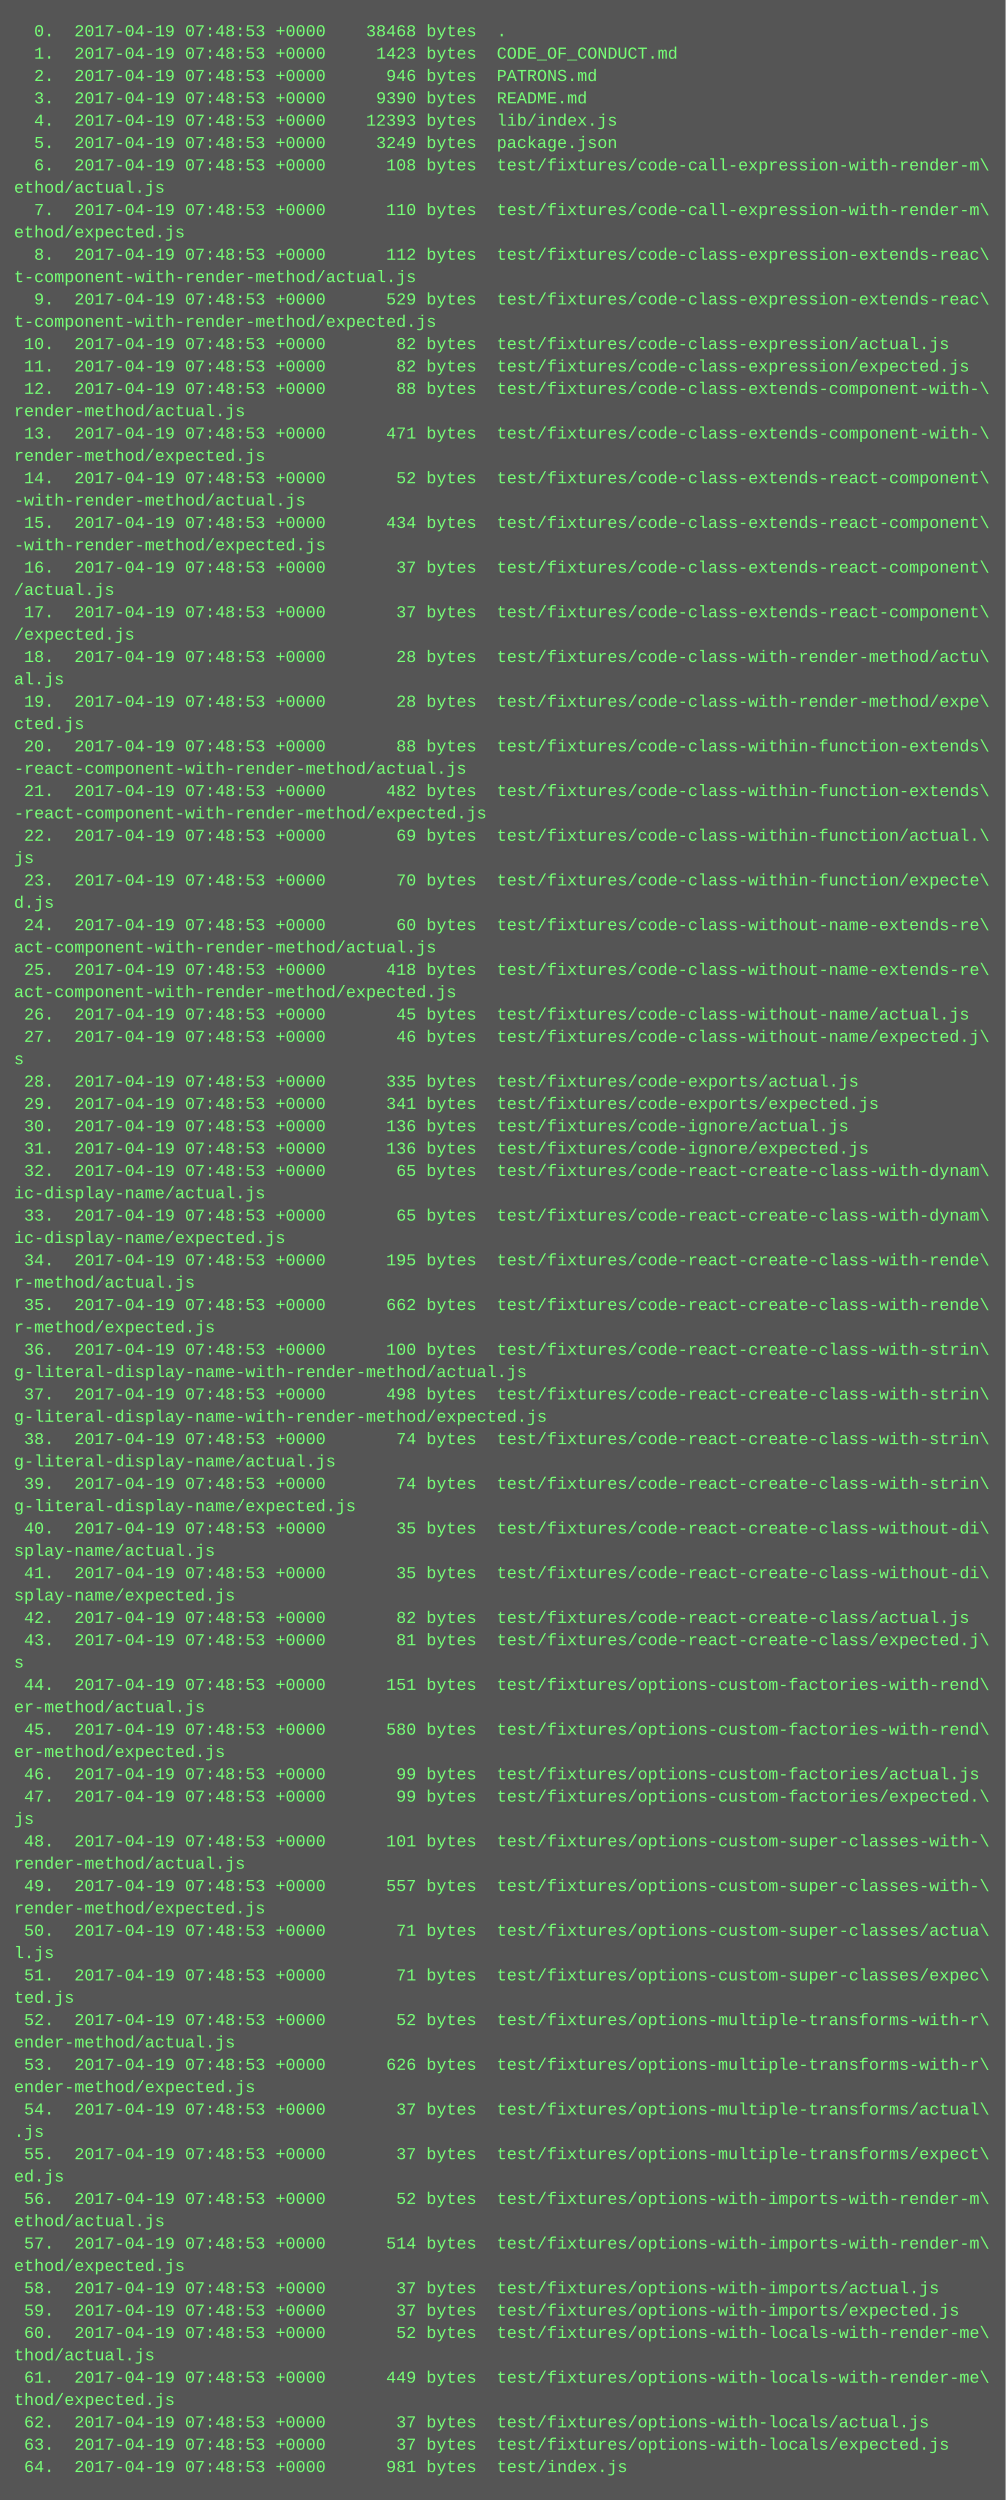
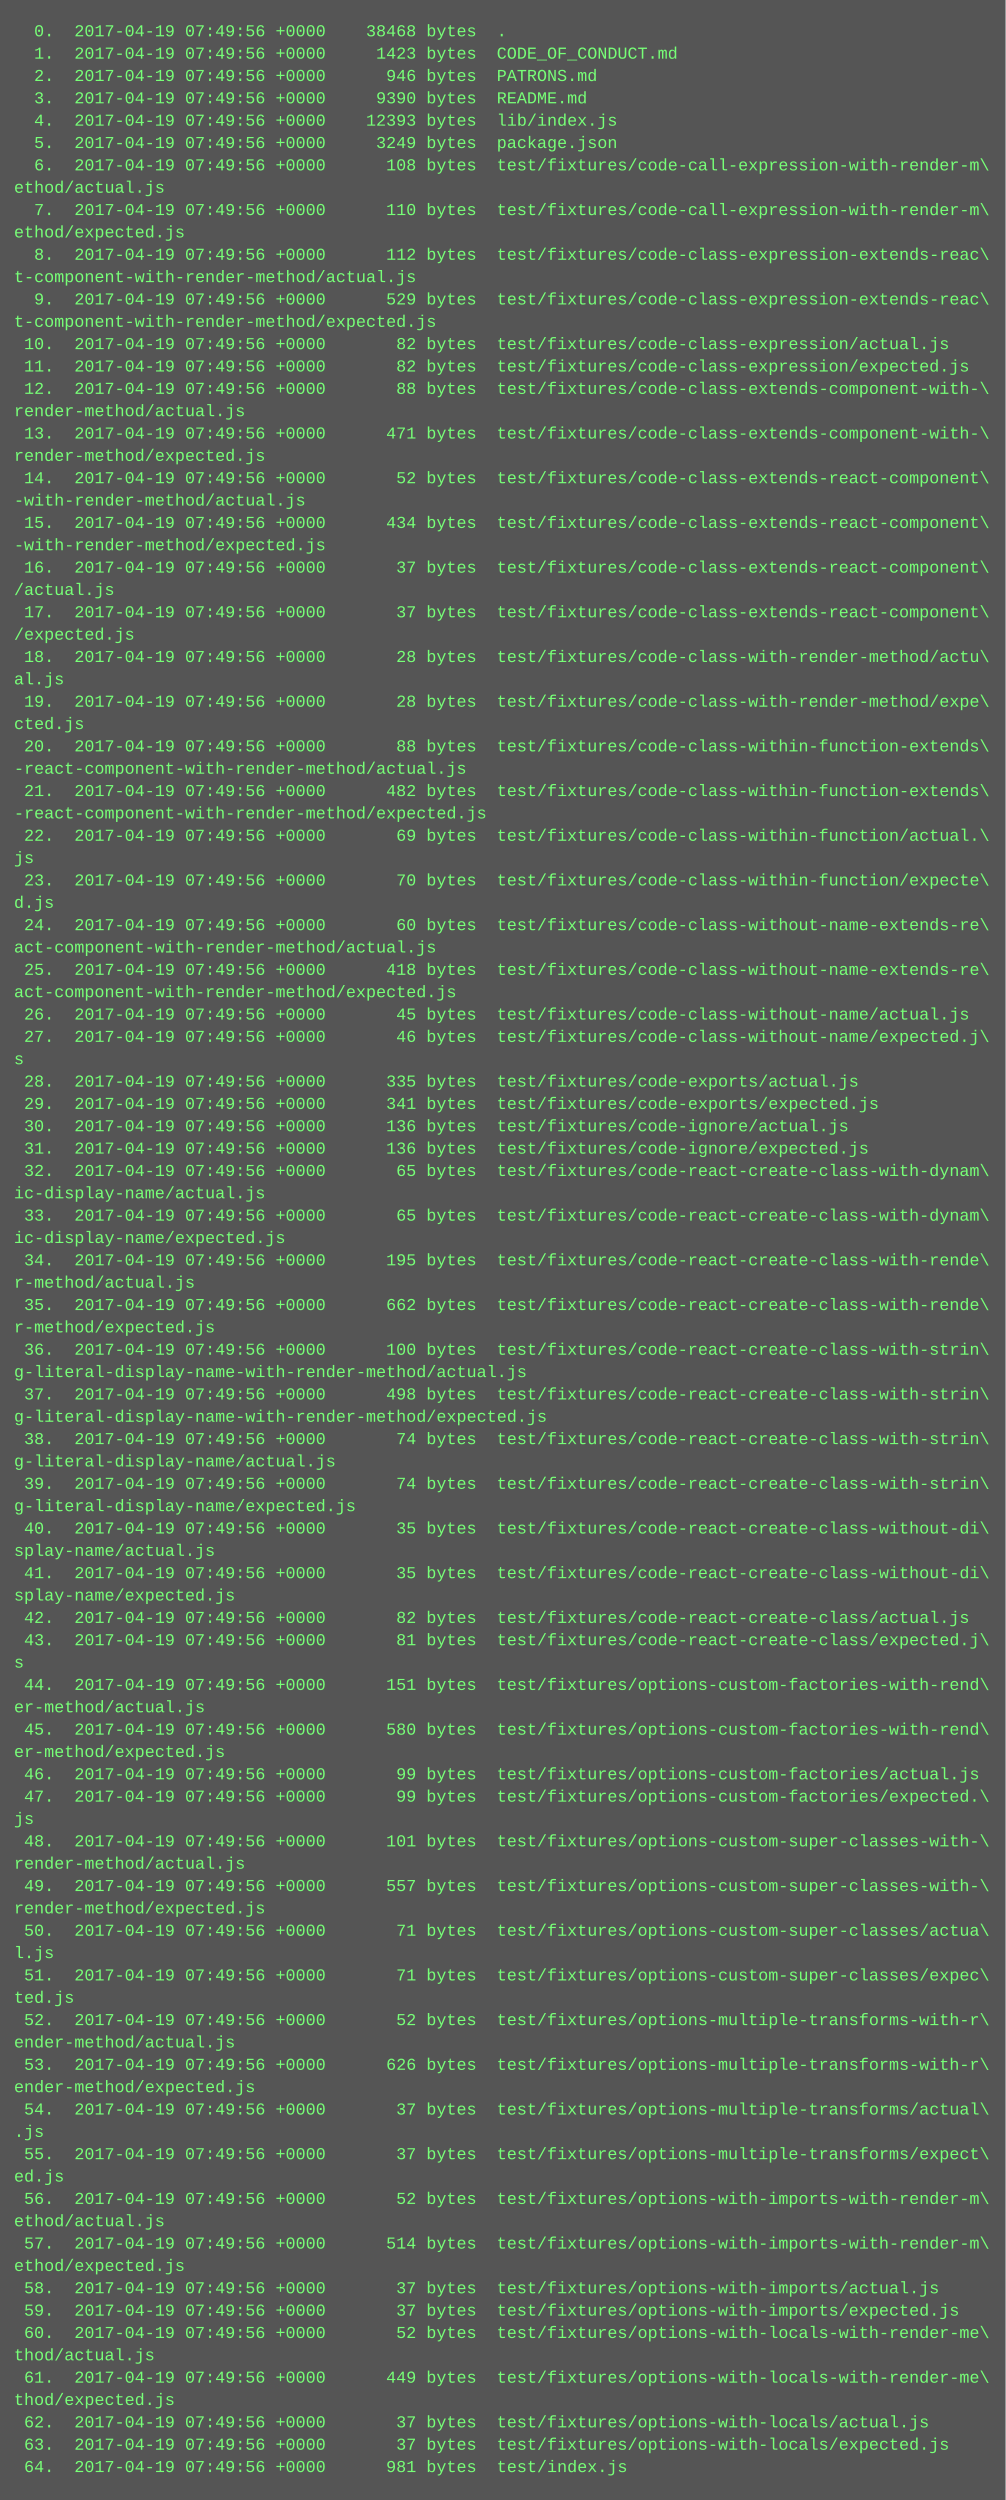
<svg xmlns="http://www.w3.org/2000/svg" height="1790" width="720">
  <rect height="1790" fill="#555" width="720" />
  <text fill="#7f7" font-family="Courier New" font-size="12" xml:space="preserve">
-     <tspan x="10" y="26">  0.  2017-04-19 07:48:53 +0000    38468 bytes  .</tspan>
-     <tspan x="10" y="42">  1.  2017-04-19 07:48:53 +0000     1423 bytes  CODE_OF_CONDUCT.md</tspan>
-     <tspan x="10" y="58">  2.  2017-04-19 07:48:53 +0000      946 bytes  PATRONS.md</tspan>
-     <tspan x="10" y="74">  3.  2017-04-19 07:48:53 +0000     9390 bytes  README.md</tspan>
-     <tspan x="10" y="90">  4.  2017-04-19 07:48:53 +0000    12393 bytes  lib/index.js</tspan>
-     <tspan x="10" y="106">  5.  2017-04-19 07:48:53 +0000     3249 bytes  package.json</tspan>
-     <tspan x="10" y="122">  6.  2017-04-19 07:48:53 +0000      108 bytes  test/fixtures/code-call-expression-with-render-m\</tspan>
+     <tspan x="10" y="26">  0.  2017-04-19 07:49:56 +0000    38468 bytes  .</tspan>
+     <tspan x="10" y="42">  1.  2017-04-19 07:49:56 +0000     1423 bytes  CODE_OF_CONDUCT.md</tspan>
+     <tspan x="10" y="58">  2.  2017-04-19 07:49:56 +0000      946 bytes  PATRONS.md</tspan>
+     <tspan x="10" y="74">  3.  2017-04-19 07:49:56 +0000     9390 bytes  README.md</tspan>
+     <tspan x="10" y="90">  4.  2017-04-19 07:49:56 +0000    12393 bytes  lib/index.js</tspan>
+     <tspan x="10" y="106">  5.  2017-04-19 07:49:56 +0000     3249 bytes  package.json</tspan>
+     <tspan x="10" y="122">  6.  2017-04-19 07:49:56 +0000      108 bytes  test/fixtures/code-call-expression-with-render-m\</tspan>
    <tspan x="10" y="138">ethod/actual.js</tspan>
-     <tspan x="10" y="154">  7.  2017-04-19 07:48:53 +0000      110 bytes  test/fixtures/code-call-expression-with-render-m\</tspan>
+     <tspan x="10" y="154">  7.  2017-04-19 07:49:56 +0000      110 bytes  test/fixtures/code-call-expression-with-render-m\</tspan>
    <tspan x="10" y="170">ethod/expected.js</tspan>
-     <tspan x="10" y="186">  8.  2017-04-19 07:48:53 +0000      112 bytes  test/fixtures/code-class-expression-extends-reac\</tspan>
+     <tspan x="10" y="186">  8.  2017-04-19 07:49:56 +0000      112 bytes  test/fixtures/code-class-expression-extends-reac\</tspan>
    <tspan x="10" y="202">t-component-with-render-method/actual.js</tspan>
-     <tspan x="10" y="218">  9.  2017-04-19 07:48:53 +0000      529 bytes  test/fixtures/code-class-expression-extends-reac\</tspan>
+     <tspan x="10" y="218">  9.  2017-04-19 07:49:56 +0000      529 bytes  test/fixtures/code-class-expression-extends-reac\</tspan>
    <tspan x="10" y="234">t-component-with-render-method/expected.js</tspan>
-     <tspan x="10" y="250"> 10.  2017-04-19 07:48:53 +0000       82 bytes  test/fixtures/code-class-expression/actual.js</tspan>
-     <tspan x="10" y="266"> 11.  2017-04-19 07:48:53 +0000       82 bytes  test/fixtures/code-class-expression/expected.js</tspan>
-     <tspan x="10" y="282"> 12.  2017-04-19 07:48:53 +0000       88 bytes  test/fixtures/code-class-extends-component-with-\</tspan>
+     <tspan x="10" y="250"> 10.  2017-04-19 07:49:56 +0000       82 bytes  test/fixtures/code-class-expression/actual.js</tspan>
+     <tspan x="10" y="266"> 11.  2017-04-19 07:49:56 +0000       82 bytes  test/fixtures/code-class-expression/expected.js</tspan>
+     <tspan x="10" y="282"> 12.  2017-04-19 07:49:56 +0000       88 bytes  test/fixtures/code-class-extends-component-with-\</tspan>
    <tspan x="10" y="298">render-method/actual.js</tspan>
-     <tspan x="10" y="314"> 13.  2017-04-19 07:48:53 +0000      471 bytes  test/fixtures/code-class-extends-component-with-\</tspan>
+     <tspan x="10" y="314"> 13.  2017-04-19 07:49:56 +0000      471 bytes  test/fixtures/code-class-extends-component-with-\</tspan>
    <tspan x="10" y="330">render-method/expected.js</tspan>
-     <tspan x="10" y="346"> 14.  2017-04-19 07:48:53 +0000       52 bytes  test/fixtures/code-class-extends-react-component\</tspan>
+     <tspan x="10" y="346"> 14.  2017-04-19 07:49:56 +0000       52 bytes  test/fixtures/code-class-extends-react-component\</tspan>
    <tspan x="10" y="362">-with-render-method/actual.js</tspan>
-     <tspan x="10" y="378"> 15.  2017-04-19 07:48:53 +0000      434 bytes  test/fixtures/code-class-extends-react-component\</tspan>
+     <tspan x="10" y="378"> 15.  2017-04-19 07:49:56 +0000      434 bytes  test/fixtures/code-class-extends-react-component\</tspan>
    <tspan x="10" y="394">-with-render-method/expected.js</tspan>
-     <tspan x="10" y="410"> 16.  2017-04-19 07:48:53 +0000       37 bytes  test/fixtures/code-class-extends-react-component\</tspan>
+     <tspan x="10" y="410"> 16.  2017-04-19 07:49:56 +0000       37 bytes  test/fixtures/code-class-extends-react-component\</tspan>
    <tspan x="10" y="426">/actual.js</tspan>
-     <tspan x="10" y="442"> 17.  2017-04-19 07:48:53 +0000       37 bytes  test/fixtures/code-class-extends-react-component\</tspan>
+     <tspan x="10" y="442"> 17.  2017-04-19 07:49:56 +0000       37 bytes  test/fixtures/code-class-extends-react-component\</tspan>
    <tspan x="10" y="458">/expected.js</tspan>
-     <tspan x="10" y="474"> 18.  2017-04-19 07:48:53 +0000       28 bytes  test/fixtures/code-class-with-render-method/actu\</tspan>
+     <tspan x="10" y="474"> 18.  2017-04-19 07:49:56 +0000       28 bytes  test/fixtures/code-class-with-render-method/actu\</tspan>
    <tspan x="10" y="490">al.js</tspan>
-     <tspan x="10" y="506"> 19.  2017-04-19 07:48:53 +0000       28 bytes  test/fixtures/code-class-with-render-method/expe\</tspan>
+     <tspan x="10" y="506"> 19.  2017-04-19 07:49:56 +0000       28 bytes  test/fixtures/code-class-with-render-method/expe\</tspan>
    <tspan x="10" y="522">cted.js</tspan>
-     <tspan x="10" y="538"> 20.  2017-04-19 07:48:53 +0000       88 bytes  test/fixtures/code-class-within-function-extends\</tspan>
+     <tspan x="10" y="538"> 20.  2017-04-19 07:49:56 +0000       88 bytes  test/fixtures/code-class-within-function-extends\</tspan>
    <tspan x="10" y="554">-react-component-with-render-method/actual.js</tspan>
-     <tspan x="10" y="570"> 21.  2017-04-19 07:48:53 +0000      482 bytes  test/fixtures/code-class-within-function-extends\</tspan>
+     <tspan x="10" y="570"> 21.  2017-04-19 07:49:56 +0000      482 bytes  test/fixtures/code-class-within-function-extends\</tspan>
    <tspan x="10" y="586">-react-component-with-render-method/expected.js</tspan>
-     <tspan x="10" y="602"> 22.  2017-04-19 07:48:53 +0000       69 bytes  test/fixtures/code-class-within-function/actual.\</tspan>
+     <tspan x="10" y="602"> 22.  2017-04-19 07:49:56 +0000       69 bytes  test/fixtures/code-class-within-function/actual.\</tspan>
    <tspan x="10" y="618">js</tspan>
-     <tspan x="10" y="634"> 23.  2017-04-19 07:48:53 +0000       70 bytes  test/fixtures/code-class-within-function/expecte\</tspan>
+     <tspan x="10" y="634"> 23.  2017-04-19 07:49:56 +0000       70 bytes  test/fixtures/code-class-within-function/expecte\</tspan>
    <tspan x="10" y="650">d.js</tspan>
-     <tspan x="10" y="666"> 24.  2017-04-19 07:48:53 +0000       60 bytes  test/fixtures/code-class-without-name-extends-re\</tspan>
+     <tspan x="10" y="666"> 24.  2017-04-19 07:49:56 +0000       60 bytes  test/fixtures/code-class-without-name-extends-re\</tspan>
    <tspan x="10" y="682">act-component-with-render-method/actual.js</tspan>
-     <tspan x="10" y="698"> 25.  2017-04-19 07:48:53 +0000      418 bytes  test/fixtures/code-class-without-name-extends-re\</tspan>
+     <tspan x="10" y="698"> 25.  2017-04-19 07:49:56 +0000      418 bytes  test/fixtures/code-class-without-name-extends-re\</tspan>
    <tspan x="10" y="714">act-component-with-render-method/expected.js</tspan>
-     <tspan x="10" y="730"> 26.  2017-04-19 07:48:53 +0000       45 bytes  test/fixtures/code-class-without-name/actual.js</tspan>
-     <tspan x="10" y="746"> 27.  2017-04-19 07:48:53 +0000       46 bytes  test/fixtures/code-class-without-name/expected.j\</tspan>
+     <tspan x="10" y="730"> 26.  2017-04-19 07:49:56 +0000       45 bytes  test/fixtures/code-class-without-name/actual.js</tspan>
+     <tspan x="10" y="746"> 27.  2017-04-19 07:49:56 +0000       46 bytes  test/fixtures/code-class-without-name/expected.j\</tspan>
    <tspan x="10" y="762">s</tspan>
-     <tspan x="10" y="778"> 28.  2017-04-19 07:48:53 +0000      335 bytes  test/fixtures/code-exports/actual.js</tspan>
-     <tspan x="10" y="794"> 29.  2017-04-19 07:48:53 +0000      341 bytes  test/fixtures/code-exports/expected.js</tspan>
-     <tspan x="10" y="810"> 30.  2017-04-19 07:48:53 +0000      136 bytes  test/fixtures/code-ignore/actual.js</tspan>
-     <tspan x="10" y="826"> 31.  2017-04-19 07:48:53 +0000      136 bytes  test/fixtures/code-ignore/expected.js</tspan>
-     <tspan x="10" y="842"> 32.  2017-04-19 07:48:53 +0000       65 bytes  test/fixtures/code-react-create-class-with-dynam\</tspan>
+     <tspan x="10" y="778"> 28.  2017-04-19 07:49:56 +0000      335 bytes  test/fixtures/code-exports/actual.js</tspan>
+     <tspan x="10" y="794"> 29.  2017-04-19 07:49:56 +0000      341 bytes  test/fixtures/code-exports/expected.js</tspan>
+     <tspan x="10" y="810"> 30.  2017-04-19 07:49:56 +0000      136 bytes  test/fixtures/code-ignore/actual.js</tspan>
+     <tspan x="10" y="826"> 31.  2017-04-19 07:49:56 +0000      136 bytes  test/fixtures/code-ignore/expected.js</tspan>
+     <tspan x="10" y="842"> 32.  2017-04-19 07:49:56 +0000       65 bytes  test/fixtures/code-react-create-class-with-dynam\</tspan>
    <tspan x="10" y="858">ic-display-name/actual.js</tspan>
-     <tspan x="10" y="874"> 33.  2017-04-19 07:48:53 +0000       65 bytes  test/fixtures/code-react-create-class-with-dynam\</tspan>
+     <tspan x="10" y="874"> 33.  2017-04-19 07:49:56 +0000       65 bytes  test/fixtures/code-react-create-class-with-dynam\</tspan>
    <tspan x="10" y="890">ic-display-name/expected.js</tspan>
-     <tspan x="10" y="906"> 34.  2017-04-19 07:48:53 +0000      195 bytes  test/fixtures/code-react-create-class-with-rende\</tspan>
+     <tspan x="10" y="906"> 34.  2017-04-19 07:49:56 +0000      195 bytes  test/fixtures/code-react-create-class-with-rende\</tspan>
    <tspan x="10" y="922">r-method/actual.js</tspan>
-     <tspan x="10" y="938"> 35.  2017-04-19 07:48:53 +0000      662 bytes  test/fixtures/code-react-create-class-with-rende\</tspan>
+     <tspan x="10" y="938"> 35.  2017-04-19 07:49:56 +0000      662 bytes  test/fixtures/code-react-create-class-with-rende\</tspan>
    <tspan x="10" y="954">r-method/expected.js</tspan>
-     <tspan x="10" y="970"> 36.  2017-04-19 07:48:53 +0000      100 bytes  test/fixtures/code-react-create-class-with-strin\</tspan>
+     <tspan x="10" y="970"> 36.  2017-04-19 07:49:56 +0000      100 bytes  test/fixtures/code-react-create-class-with-strin\</tspan>
    <tspan x="10" y="986">g-literal-display-name-with-render-method/actual.js</tspan>
-     <tspan x="10" y="1002"> 37.  2017-04-19 07:48:53 +0000      498 bytes  test/fixtures/code-react-create-class-with-strin\</tspan>
+     <tspan x="10" y="1002"> 37.  2017-04-19 07:49:56 +0000      498 bytes  test/fixtures/code-react-create-class-with-strin\</tspan>
    <tspan x="10" y="1018">g-literal-display-name-with-render-method/expected.js</tspan>
-     <tspan x="10" y="1034"> 38.  2017-04-19 07:48:53 +0000       74 bytes  test/fixtures/code-react-create-class-with-strin\</tspan>
+     <tspan x="10" y="1034"> 38.  2017-04-19 07:49:56 +0000       74 bytes  test/fixtures/code-react-create-class-with-strin\</tspan>
    <tspan x="10" y="1050">g-literal-display-name/actual.js</tspan>
-     <tspan x="10" y="1066"> 39.  2017-04-19 07:48:53 +0000       74 bytes  test/fixtures/code-react-create-class-with-strin\</tspan>
+     <tspan x="10" y="1066"> 39.  2017-04-19 07:49:56 +0000       74 bytes  test/fixtures/code-react-create-class-with-strin\</tspan>
    <tspan x="10" y="1082">g-literal-display-name/expected.js</tspan>
-     <tspan x="10" y="1098"> 40.  2017-04-19 07:48:53 +0000       35 bytes  test/fixtures/code-react-create-class-without-di\</tspan>
+     <tspan x="10" y="1098"> 40.  2017-04-19 07:49:56 +0000       35 bytes  test/fixtures/code-react-create-class-without-di\</tspan>
    <tspan x="10" y="1114">splay-name/actual.js</tspan>
-     <tspan x="10" y="1130"> 41.  2017-04-19 07:48:53 +0000       35 bytes  test/fixtures/code-react-create-class-without-di\</tspan>
+     <tspan x="10" y="1130"> 41.  2017-04-19 07:49:56 +0000       35 bytes  test/fixtures/code-react-create-class-without-di\</tspan>
    <tspan x="10" y="1146">splay-name/expected.js</tspan>
-     <tspan x="10" y="1162"> 42.  2017-04-19 07:48:53 +0000       82 bytes  test/fixtures/code-react-create-class/actual.js</tspan>
-     <tspan x="10" y="1178"> 43.  2017-04-19 07:48:53 +0000       81 bytes  test/fixtures/code-react-create-class/expected.j\</tspan>
+     <tspan x="10" y="1162"> 42.  2017-04-19 07:49:56 +0000       82 bytes  test/fixtures/code-react-create-class/actual.js</tspan>
+     <tspan x="10" y="1178"> 43.  2017-04-19 07:49:56 +0000       81 bytes  test/fixtures/code-react-create-class/expected.j\</tspan>
    <tspan x="10" y="1194">s</tspan>
-     <tspan x="10" y="1210"> 44.  2017-04-19 07:48:53 +0000      151 bytes  test/fixtures/options-custom-factories-with-rend\</tspan>
+     <tspan x="10" y="1210"> 44.  2017-04-19 07:49:56 +0000      151 bytes  test/fixtures/options-custom-factories-with-rend\</tspan>
    <tspan x="10" y="1226">er-method/actual.js</tspan>
-     <tspan x="10" y="1242"> 45.  2017-04-19 07:48:53 +0000      580 bytes  test/fixtures/options-custom-factories-with-rend\</tspan>
+     <tspan x="10" y="1242"> 45.  2017-04-19 07:49:56 +0000      580 bytes  test/fixtures/options-custom-factories-with-rend\</tspan>
    <tspan x="10" y="1258">er-method/expected.js</tspan>
-     <tspan x="10" y="1274"> 46.  2017-04-19 07:48:53 +0000       99 bytes  test/fixtures/options-custom-factories/actual.js</tspan>
-     <tspan x="10" y="1290"> 47.  2017-04-19 07:48:53 +0000       99 bytes  test/fixtures/options-custom-factories/expected.\</tspan>
+     <tspan x="10" y="1274"> 46.  2017-04-19 07:49:56 +0000       99 bytes  test/fixtures/options-custom-factories/actual.js</tspan>
+     <tspan x="10" y="1290"> 47.  2017-04-19 07:49:56 +0000       99 bytes  test/fixtures/options-custom-factories/expected.\</tspan>
    <tspan x="10" y="1306">js</tspan>
-     <tspan x="10" y="1322"> 48.  2017-04-19 07:48:53 +0000      101 bytes  test/fixtures/options-custom-super-classes-with-\</tspan>
+     <tspan x="10" y="1322"> 48.  2017-04-19 07:49:56 +0000      101 bytes  test/fixtures/options-custom-super-classes-with-\</tspan>
    <tspan x="10" y="1338">render-method/actual.js</tspan>
-     <tspan x="10" y="1354"> 49.  2017-04-19 07:48:53 +0000      557 bytes  test/fixtures/options-custom-super-classes-with-\</tspan>
+     <tspan x="10" y="1354"> 49.  2017-04-19 07:49:56 +0000      557 bytes  test/fixtures/options-custom-super-classes-with-\</tspan>
    <tspan x="10" y="1370">render-method/expected.js</tspan>
-     <tspan x="10" y="1386"> 50.  2017-04-19 07:48:53 +0000       71 bytes  test/fixtures/options-custom-super-classes/actua\</tspan>
+     <tspan x="10" y="1386"> 50.  2017-04-19 07:49:56 +0000       71 bytes  test/fixtures/options-custom-super-classes/actua\</tspan>
    <tspan x="10" y="1402">l.js</tspan>
-     <tspan x="10" y="1418"> 51.  2017-04-19 07:48:53 +0000       71 bytes  test/fixtures/options-custom-super-classes/expec\</tspan>
+     <tspan x="10" y="1418"> 51.  2017-04-19 07:49:56 +0000       71 bytes  test/fixtures/options-custom-super-classes/expec\</tspan>
    <tspan x="10" y="1434">ted.js</tspan>
-     <tspan x="10" y="1450"> 52.  2017-04-19 07:48:53 +0000       52 bytes  test/fixtures/options-multiple-transforms-with-r\</tspan>
+     <tspan x="10" y="1450"> 52.  2017-04-19 07:49:56 +0000       52 bytes  test/fixtures/options-multiple-transforms-with-r\</tspan>
    <tspan x="10" y="1466">ender-method/actual.js</tspan>
-     <tspan x="10" y="1482"> 53.  2017-04-19 07:48:53 +0000      626 bytes  test/fixtures/options-multiple-transforms-with-r\</tspan>
+     <tspan x="10" y="1482"> 53.  2017-04-19 07:49:56 +0000      626 bytes  test/fixtures/options-multiple-transforms-with-r\</tspan>
    <tspan x="10" y="1498">ender-method/expected.js</tspan>
-     <tspan x="10" y="1514"> 54.  2017-04-19 07:48:53 +0000       37 bytes  test/fixtures/options-multiple-transforms/actual\</tspan>
+     <tspan x="10" y="1514"> 54.  2017-04-19 07:49:56 +0000       37 bytes  test/fixtures/options-multiple-transforms/actual\</tspan>
    <tspan x="10" y="1530">.js</tspan>
-     <tspan x="10" y="1546"> 55.  2017-04-19 07:48:53 +0000       37 bytes  test/fixtures/options-multiple-transforms/expect\</tspan>
+     <tspan x="10" y="1546"> 55.  2017-04-19 07:49:56 +0000       37 bytes  test/fixtures/options-multiple-transforms/expect\</tspan>
    <tspan x="10" y="1562">ed.js</tspan>
-     <tspan x="10" y="1578"> 56.  2017-04-19 07:48:53 +0000       52 bytes  test/fixtures/options-with-imports-with-render-m\</tspan>
+     <tspan x="10" y="1578"> 56.  2017-04-19 07:49:56 +0000       52 bytes  test/fixtures/options-with-imports-with-render-m\</tspan>
    <tspan x="10" y="1594">ethod/actual.js</tspan>
-     <tspan x="10" y="1610"> 57.  2017-04-19 07:48:53 +0000      514 bytes  test/fixtures/options-with-imports-with-render-m\</tspan>
+     <tspan x="10" y="1610"> 57.  2017-04-19 07:49:56 +0000      514 bytes  test/fixtures/options-with-imports-with-render-m\</tspan>
    <tspan x="10" y="1626">ethod/expected.js</tspan>
-     <tspan x="10" y="1642"> 58.  2017-04-19 07:48:53 +0000       37 bytes  test/fixtures/options-with-imports/actual.js</tspan>
-     <tspan x="10" y="1658"> 59.  2017-04-19 07:48:53 +0000       37 bytes  test/fixtures/options-with-imports/expected.js</tspan>
-     <tspan x="10" y="1674"> 60.  2017-04-19 07:48:53 +0000       52 bytes  test/fixtures/options-with-locals-with-render-me\</tspan>
+     <tspan x="10" y="1642"> 58.  2017-04-19 07:49:56 +0000       37 bytes  test/fixtures/options-with-imports/actual.js</tspan>
+     <tspan x="10" y="1658"> 59.  2017-04-19 07:49:56 +0000       37 bytes  test/fixtures/options-with-imports/expected.js</tspan>
+     <tspan x="10" y="1674"> 60.  2017-04-19 07:49:56 +0000       52 bytes  test/fixtures/options-with-locals-with-render-me\</tspan>
    <tspan x="10" y="1690">thod/actual.js</tspan>
-     <tspan x="10" y="1706"> 61.  2017-04-19 07:48:53 +0000      449 bytes  test/fixtures/options-with-locals-with-render-me\</tspan>
+     <tspan x="10" y="1706"> 61.  2017-04-19 07:49:56 +0000      449 bytes  test/fixtures/options-with-locals-with-render-me\</tspan>
    <tspan x="10" y="1722">thod/expected.js</tspan>
-     <tspan x="10" y="1738"> 62.  2017-04-19 07:48:53 +0000       37 bytes  test/fixtures/options-with-locals/actual.js</tspan>
-     <tspan x="10" y="1754"> 63.  2017-04-19 07:48:53 +0000       37 bytes  test/fixtures/options-with-locals/expected.js</tspan>
-     <tspan x="10" y="1770"> 64.  2017-04-19 07:48:53 +0000      981 bytes  test/index.js</tspan>
+     <tspan x="10" y="1738"> 62.  2017-04-19 07:49:56 +0000       37 bytes  test/fixtures/options-with-locals/actual.js</tspan>
+     <tspan x="10" y="1754"> 63.  2017-04-19 07:49:56 +0000       37 bytes  test/fixtures/options-with-locals/expected.js</tspan>
+     <tspan x="10" y="1770"> 64.  2017-04-19 07:49:56 +0000      981 bytes  test/index.js</tspan>
  </text>
</svg>
